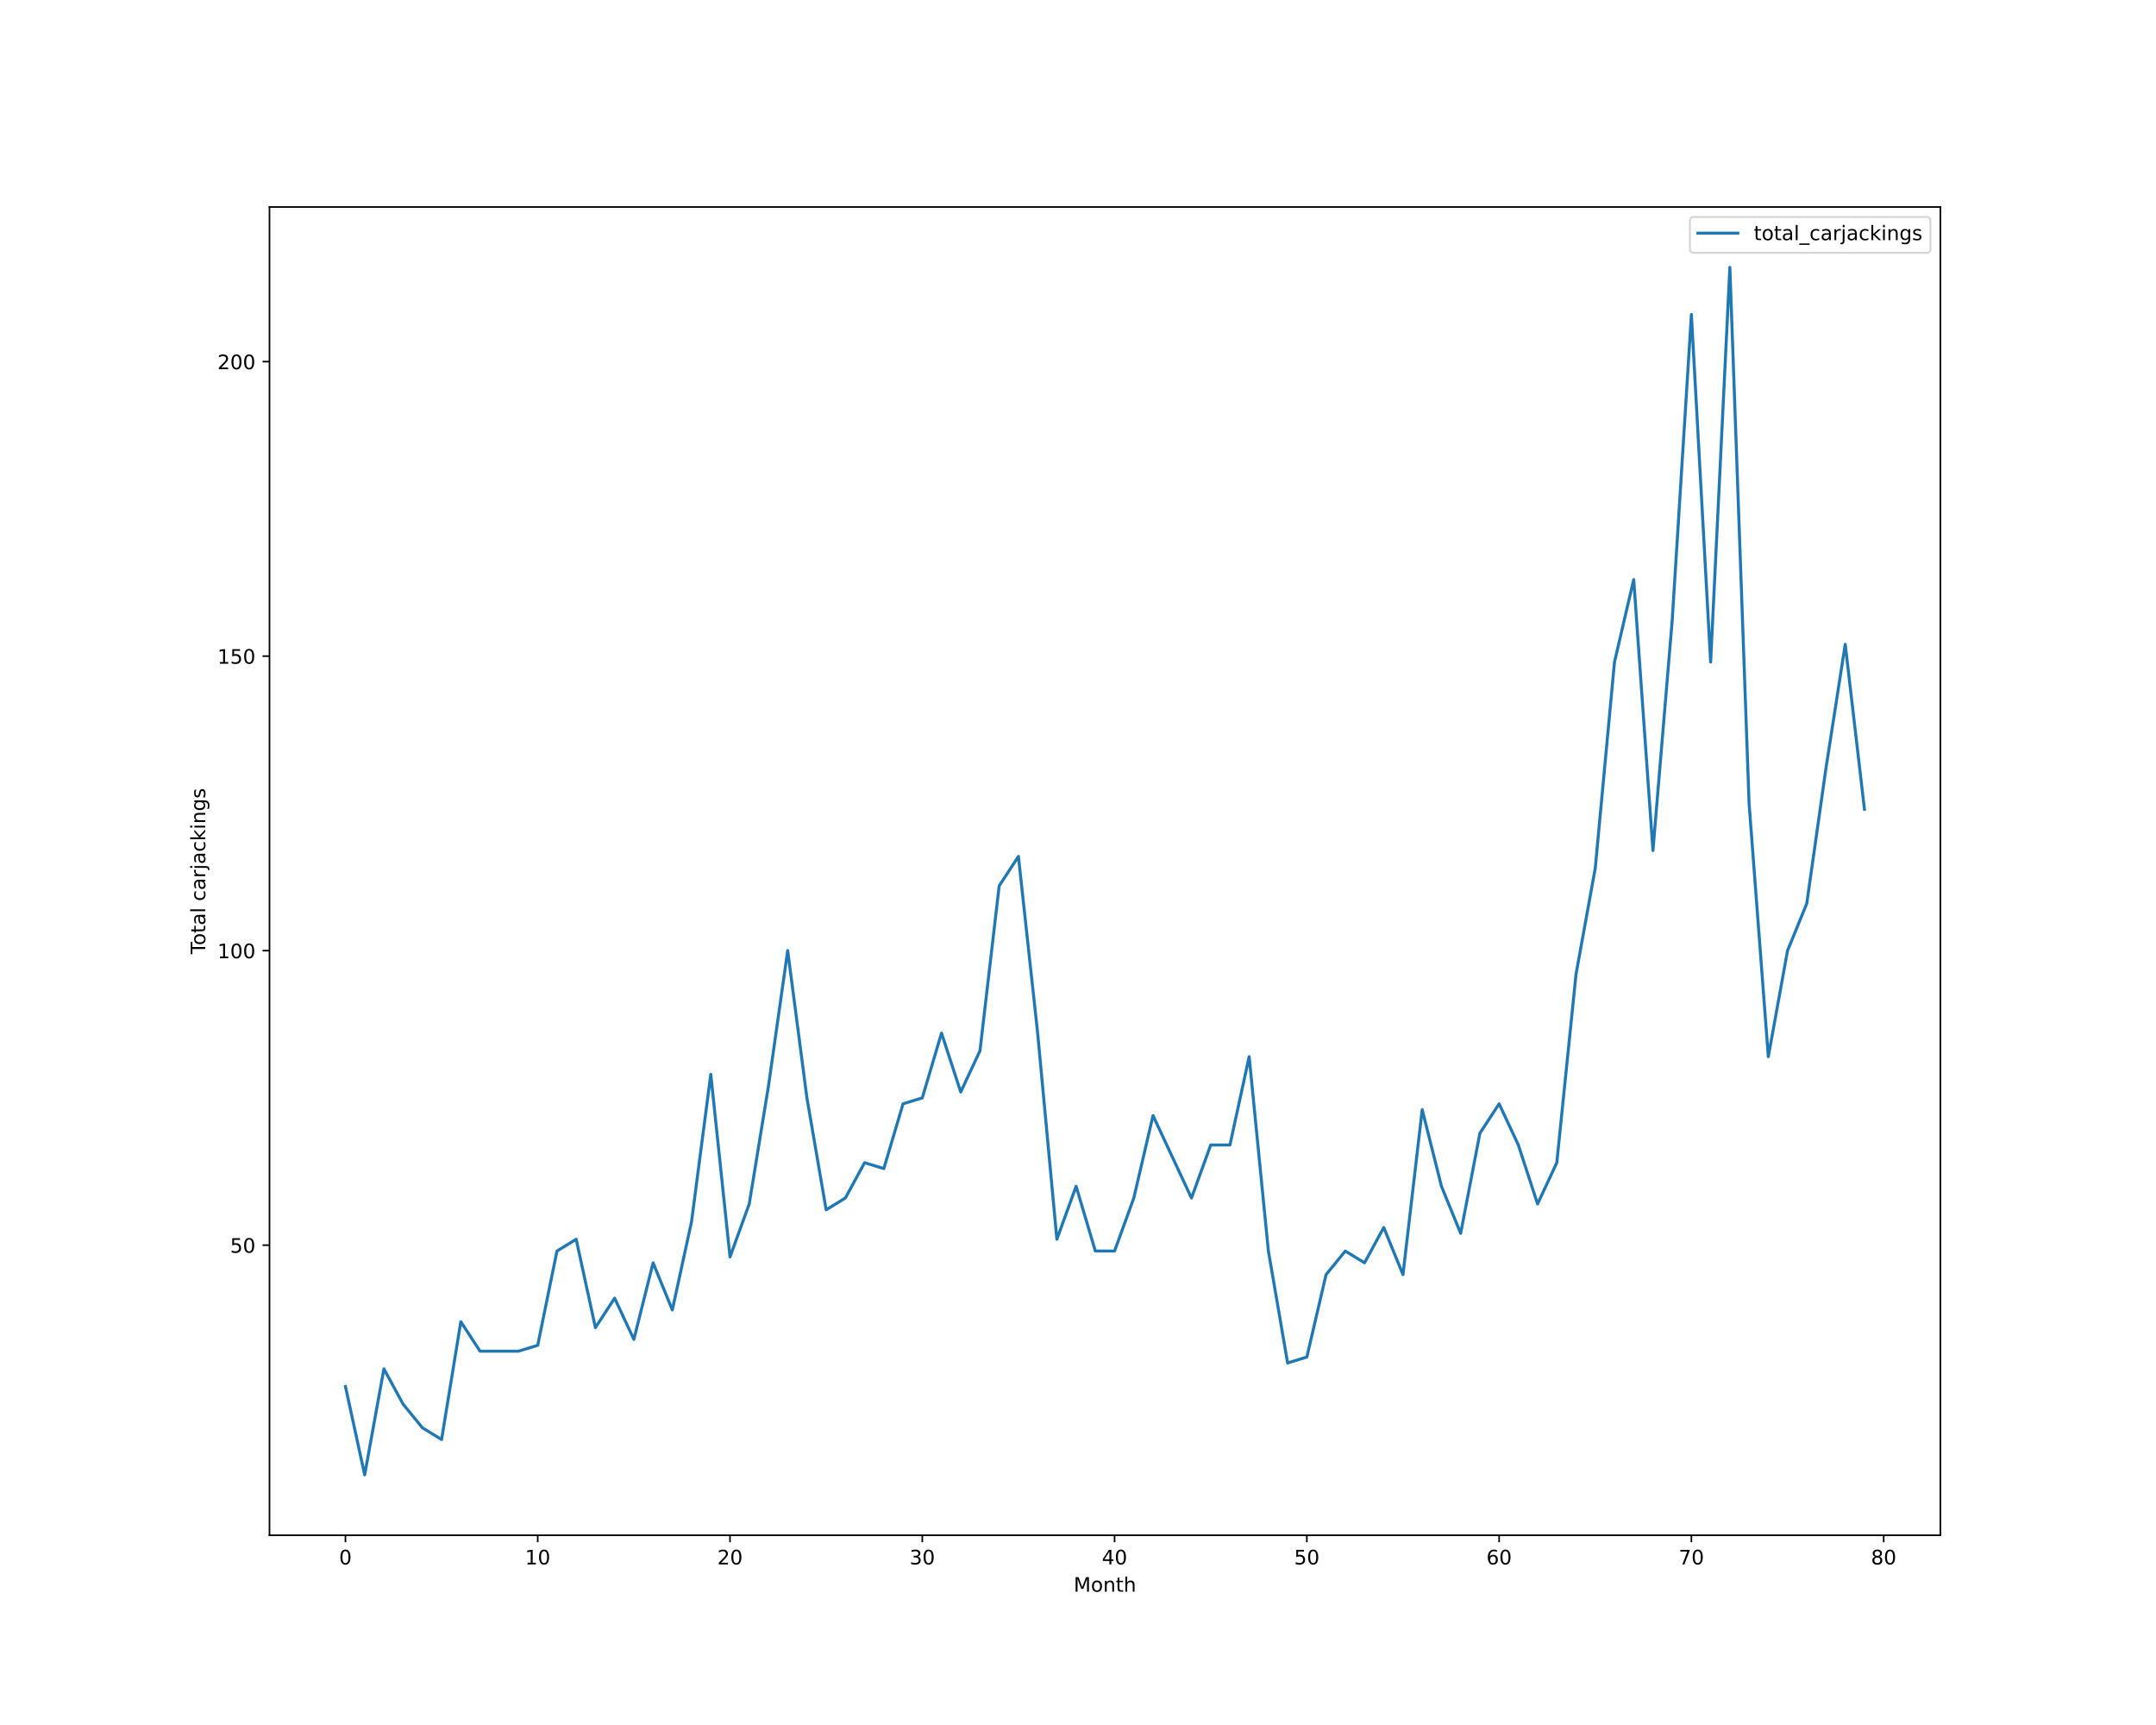
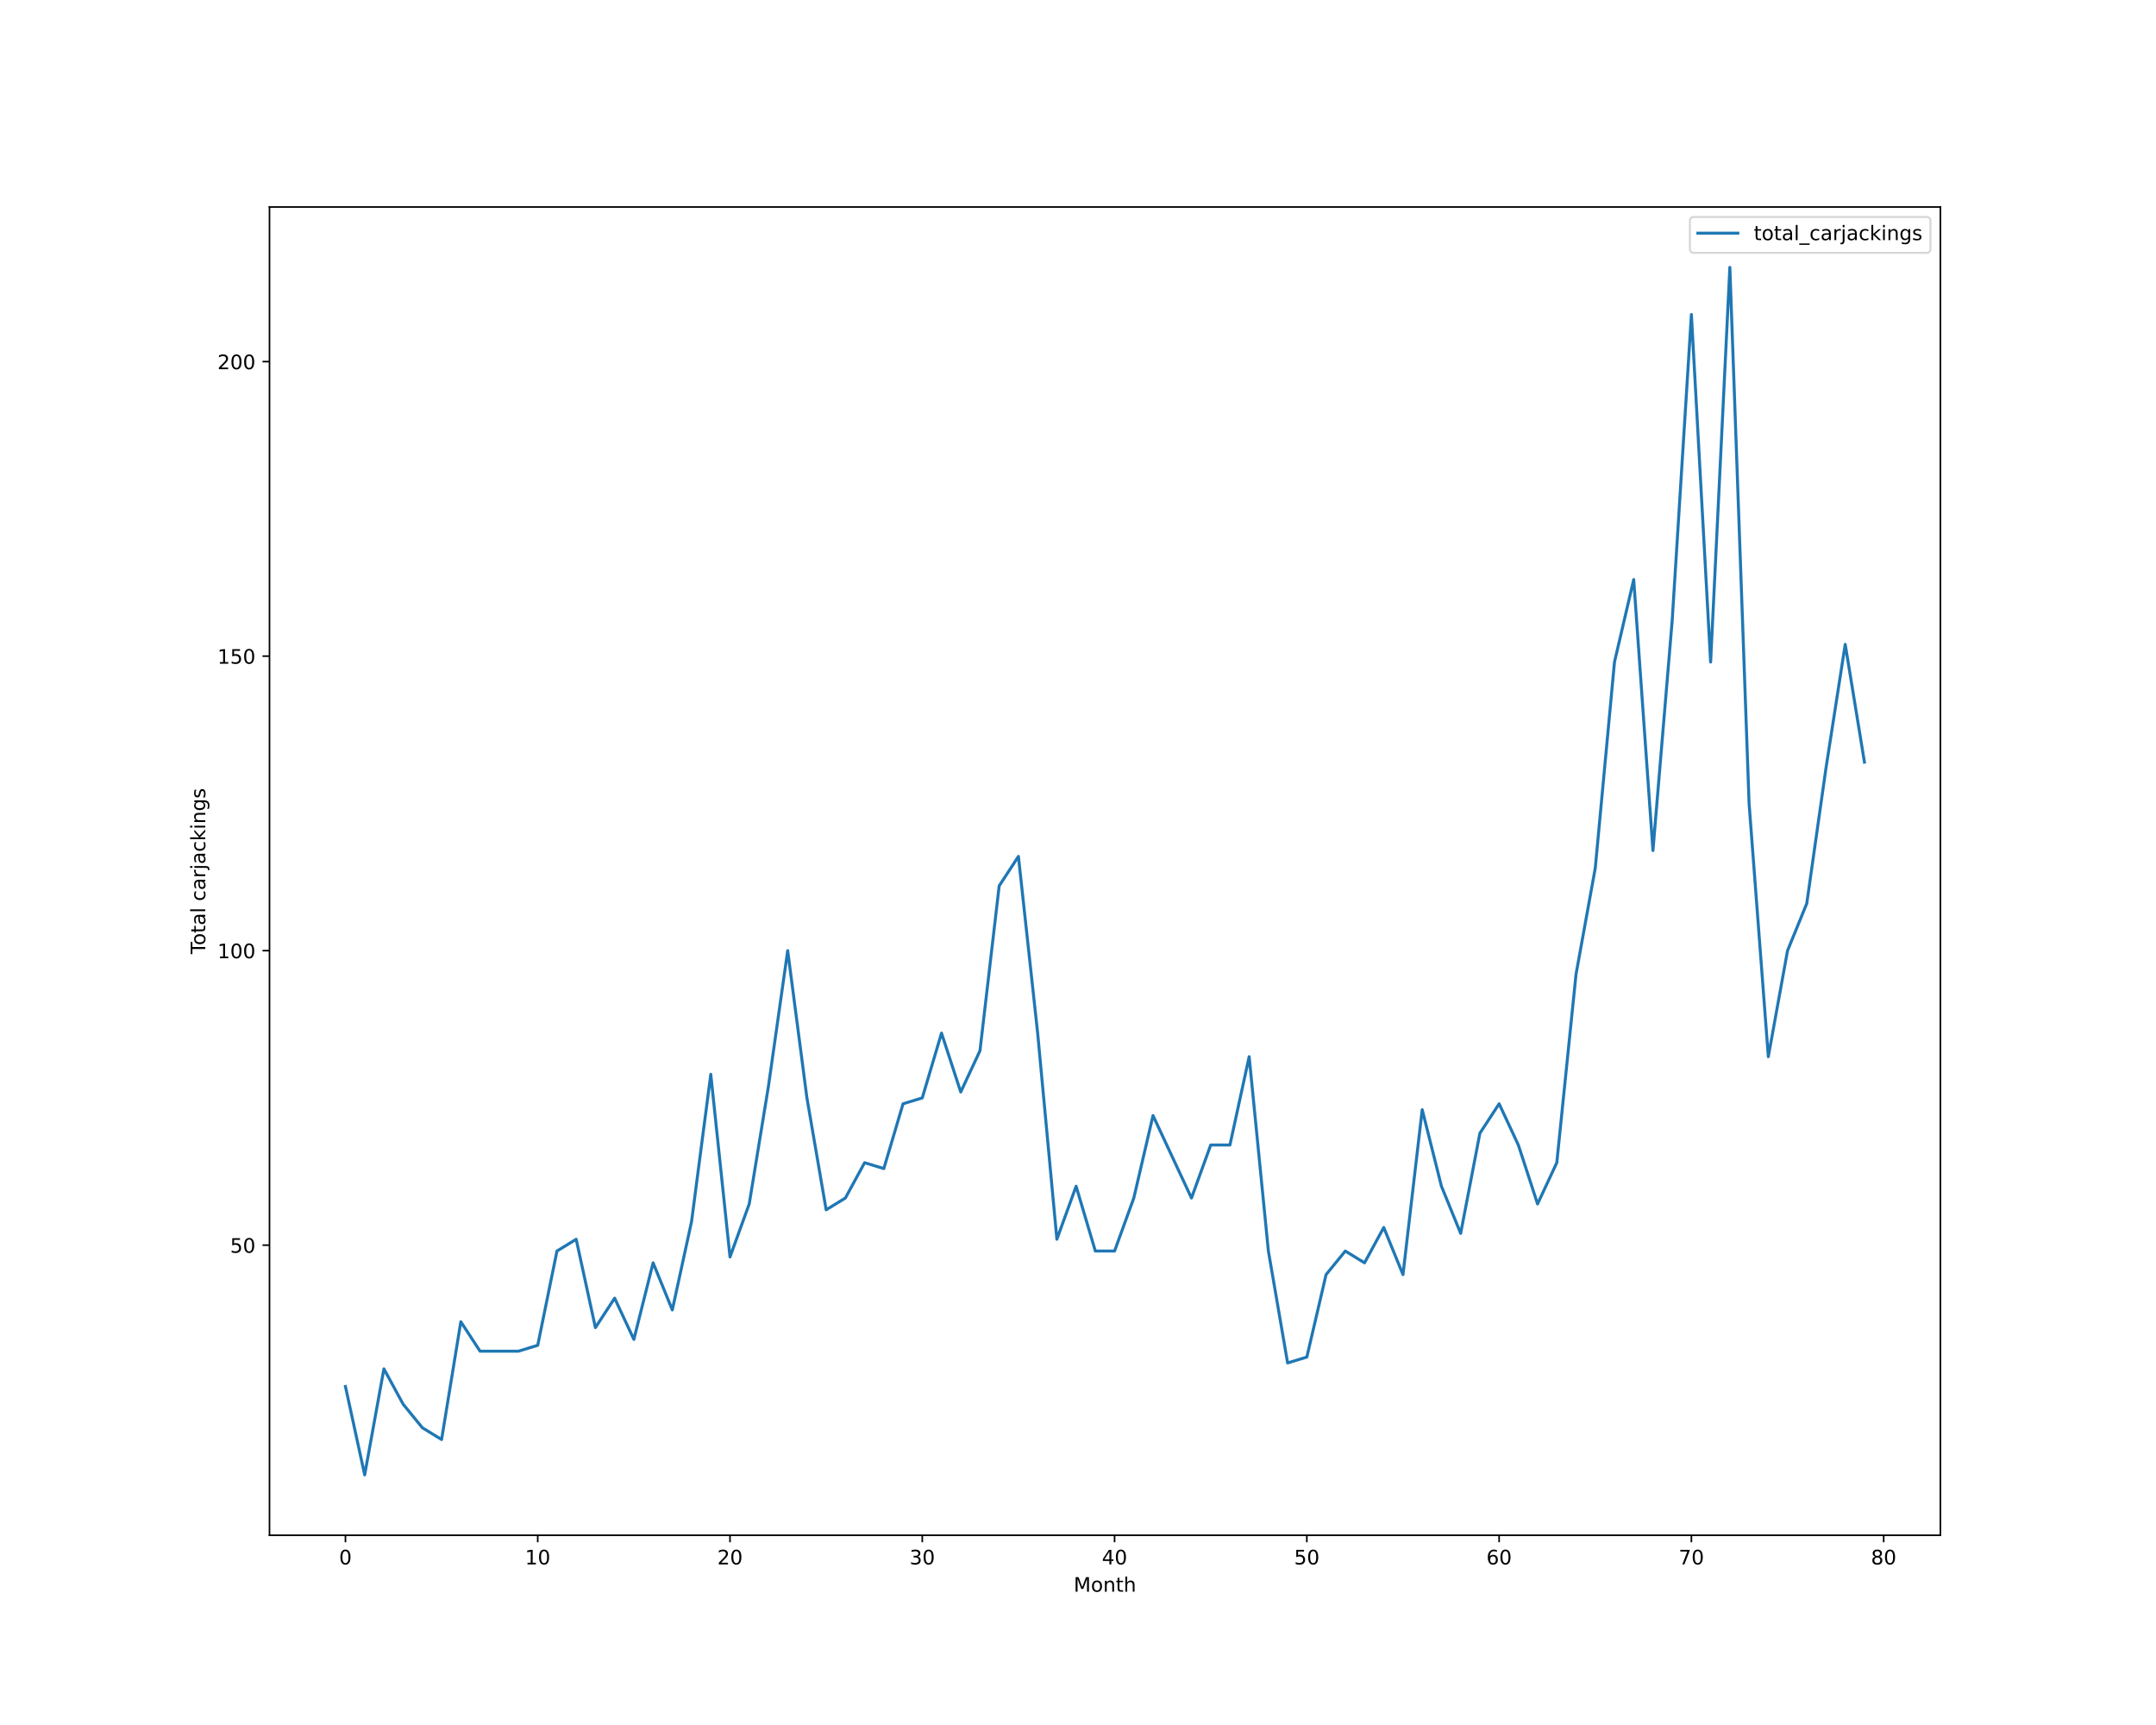
<svg xmlns="http://www.w3.org/2000/svg" xmlns:xlink="http://www.w3.org/1999/xlink" height="864pt" version="1.1" viewBox="0 0 1080 864" width="1080pt">
  <defs>
    <style type="text/css">*{stroke-linecap:butt;stroke-linejoin:round;}</style>
  </defs>
  <g id="figure_1">
    <g id="patch_1">
      <path d="M 0 864  L 1080 864  L 1080 0  L 0 0  z " style="fill:#ffffff;" />
    </g>
    <g id="axes_1">
      <g id="patch_2">
        <path d="M 135 768.96  L 972 768.96  L 972 103.68  L 135 103.68  z " style="fill:#ffffff;" />
      </g>
      <g id="matplotlib.axis_1">
        <g id="xtick_1">
          <g id="line2d_1">
            <defs>
-               <path d="M 0 0  L 0 3.5  " id="m9239faaaa1" style="stroke:#000000;stroke-width:0.8;" />
-             </defs>
-             <g>
-               <use style="stroke:#000000;stroke-width:0.8;" x="173.045" xlink:href="#m9239faaaa1" y="768.96" />
+               <path d="M 0 0  L 0 3.5  " id="m71bee5b275" style="stroke:#000000;stroke-width:0.8;" />
+             </defs>
+             <g>
+               <use style="stroke:#000000;stroke-width:0.8;" x="173.045" xlink:href="#m71bee5b275" y="768.96" />
            </g>
          </g>
          <g id="text_1">
            <g transform="translate(169.8642 783.5584)scale(0.1 -0.1)">
              <defs>
                <path d="M 2034 4250  Q 1547 4250 1301 3770  Q 1056 3291 1056 2328  Q 1056 1369 1301 889  Q 1547 409 2034 409  Q 2525 409 2770 889  Q 3016 1369 3016 2328  Q 3016 3291 2770 3770  Q 2525 4250 2034 4250  z M 2034 4750  Q 2819 4750 3233 4129  Q 3647 3509 3647 2328  Q 3647 1150 3233 529  Q 2819 -91 2034 -91  Q 1250 -91 836 529  Q 422 1150 422 2328  Q 422 3509 836 4129  Q 1250 4750 2034 4750  z " id="DejaVuSans-30" transform="scale(0.015625)" />
              </defs>
              <use xlink:href="#DejaVuSans-30" />
            </g>
          </g>
        </g>
        <g id="xtick_2">
          <g id="line2d_2">
            <g>
-               <use style="stroke:#000000;stroke-width:0.8;" x="269.363" xlink:href="#m9239faaaa1" y="768.96" />
+               <use style="stroke:#000000;stroke-width:0.8;" x="269.363" xlink:href="#m71bee5b275" y="768.96" />
            </g>
          </g>
          <g id="text_2">
            <g transform="translate(263.0006 783.5584)scale(0.1 -0.1)">
              <defs>
                <path d="M 794 531  L 1825 531  L 1825 4091  L 703 3866  L 703 4441  L 1819 4666  L 2450 4666  L 2450 531  L 3481 531  L 3481 0  L 794 0  L 794 531  z " id="DejaVuSans-31" transform="scale(0.015625)" />
              </defs>
              <use xlink:href="#DejaVuSans-31" />
              <use x="63.623" xlink:href="#DejaVuSans-30" />
            </g>
          </g>
        </g>
        <g id="xtick_3">
          <g id="line2d_3">
            <g>
-               <use style="stroke:#000000;stroke-width:0.8;" x="365.681" xlink:href="#m9239faaaa1" y="768.96" />
+               <use style="stroke:#000000;stroke-width:0.8;" x="365.681" xlink:href="#m71bee5b275" y="768.96" />
            </g>
          </g>
          <g id="text_3">
            <g transform="translate(359.3182 783.5584)scale(0.1 -0.1)">
              <defs>
                <path d="M 1228 531  L 3431 531  L 3431 0  L 469 0  L 469 531  Q 828 903 1448 1529  Q 2069 2156 2228 2338  Q 2531 2678 2651 2914  Q 2772 3150 2772 3378  Q 2772 3750 2511 3984  Q 2250 4219 1831 4219  Q 1534 4219 1204 4116  Q 875 4013 500 3803  L 500 4441  Q 881 4594 1212 4672  Q 1544 4750 1819 4750  Q 2544 4750 2975 4387  Q 3406 4025 3406 3419  Q 3406 3131 3298 2873  Q 3191 2616 2906 2266  Q 2828 2175 2409 1742  Q 1991 1309 1228 531  z " id="DejaVuSans-32" transform="scale(0.015625)" />
              </defs>
              <use xlink:href="#DejaVuSans-32" />
              <use x="63.623" xlink:href="#DejaVuSans-30" />
            </g>
          </g>
        </g>
        <g id="xtick_4">
          <g id="line2d_4">
            <g>
-               <use style="stroke:#000000;stroke-width:0.8;" x="461.998" xlink:href="#m9239faaaa1" y="768.96" />
+               <use style="stroke:#000000;stroke-width:0.8;" x="461.998" xlink:href="#m71bee5b275" y="768.96" />
            </g>
          </g>
          <g id="text_4">
            <g transform="translate(455.6358 783.5584)scale(0.1 -0.1)">
              <defs>
                <path d="M 2597 2516  Q 3050 2419 3304 2112  Q 3559 1806 3559 1356  Q 3559 666 3084 287  Q 2609 -91 1734 -91  Q 1441 -91 1130 -33  Q 819 25 488 141  L 488 750  Q 750 597 1062 519  Q 1375 441 1716 441  Q 2309 441 2620 675  Q 2931 909 2931 1356  Q 2931 1769 2642 2001  Q 2353 2234 1838 2234  L 1294 2234  L 1294 2753  L 1863 2753  Q 2328 2753 2575 2939  Q 2822 3125 2822 3475  Q 2822 3834 2567 4026  Q 2313 4219 1838 4219  Q 1578 4219 1281 4162  Q 984 4106 628 3988  L 628 4550  Q 988 4650 1302 4700  Q 1616 4750 1894 4750  Q 2613 4750 3031 4423  Q 3450 4097 3450 3541  Q 3450 3153 3228 2886  Q 3006 2619 2597 2516  z " id="DejaVuSans-33" transform="scale(0.015625)" />
              </defs>
              <use xlink:href="#DejaVuSans-33" />
              <use x="63.623" xlink:href="#DejaVuSans-30" />
            </g>
          </g>
        </g>
        <g id="xtick_5">
          <g id="line2d_5">
            <g>
-               <use style="stroke:#000000;stroke-width:0.8;" x="558.316" xlink:href="#m9239faaaa1" y="768.96" />
+               <use style="stroke:#000000;stroke-width:0.8;" x="558.316" xlink:href="#m71bee5b275" y="768.96" />
            </g>
          </g>
          <g id="text_5">
            <g transform="translate(551.9534 783.5584)scale(0.1 -0.1)">
              <defs>
                <path d="M 2419 4116  L 825 1625  L 2419 1625  L 2419 4116  z M 2253 4666  L 3047 4666  L 3047 1625  L 3713 1625  L 3713 1100  L 3047 1100  L 3047 0  L 2419 0  L 2419 1100  L 313 1100  L 313 1709  L 2253 4666  z " id="DejaVuSans-34" transform="scale(0.015625)" />
              </defs>
              <use xlink:href="#DejaVuSans-34" />
              <use x="63.623" xlink:href="#DejaVuSans-30" />
            </g>
          </g>
        </g>
        <g id="xtick_6">
          <g id="line2d_6">
            <g>
-               <use style="stroke:#000000;stroke-width:0.8;" x="654.633" xlink:href="#m9239faaaa1" y="768.96" />
+               <use style="stroke:#000000;stroke-width:0.8;" x="654.633" xlink:href="#m71bee5b275" y="768.96" />
            </g>
          </g>
          <g id="text_6">
            <g transform="translate(648.271 783.5584)scale(0.1 -0.1)">
              <defs>
                <path d="M 691 4666  L 3169 4666  L 3169 4134  L 1269 4134  L 1269 2991  Q 1406 3038 1543 3061  Q 1681 3084 1819 3084  Q 2600 3084 3056 2656  Q 3513 2228 3513 1497  Q 3513 744 3044 326  Q 2575 -91 1722 -91  Q 1428 -91 1123 -41  Q 819 9 494 109  L 494 744  Q 775 591 1075 516  Q 1375 441 1709 441  Q 2250 441 2565 725  Q 2881 1009 2881 1497  Q 2881 1984 2565 2268  Q 2250 2553 1709 2553  Q 1456 2553 1204 2497  Q 953 2441 691 2322  L 691 4666  z " id="DejaVuSans-35" transform="scale(0.015625)" />
              </defs>
              <use xlink:href="#DejaVuSans-35" />
              <use x="63.623" xlink:href="#DejaVuSans-30" />
            </g>
          </g>
        </g>
        <g id="xtick_7">
          <g id="line2d_7">
            <g>
-               <use style="stroke:#000000;stroke-width:0.8;" x="750.951" xlink:href="#m9239faaaa1" y="768.96" />
+               <use style="stroke:#000000;stroke-width:0.8;" x="750.951" xlink:href="#m71bee5b275" y="768.96" />
            </g>
          </g>
          <g id="text_7">
            <g transform="translate(744.5886 783.5584)scale(0.1 -0.1)">
              <defs>
                <path d="M 2113 2584  Q 1688 2584 1439 2293  Q 1191 2003 1191 1497  Q 1191 994 1439 701  Q 1688 409 2113 409  Q 2538 409 2786 701  Q 3034 994 3034 1497  Q 3034 2003 2786 2293  Q 2538 2584 2113 2584  z M 3366 4563  L 3366 3988  Q 3128 4100 2886 4159  Q 2644 4219 2406 4219  Q 1781 4219 1451 3797  Q 1122 3375 1075 2522  Q 1259 2794 1537 2939  Q 1816 3084 2150 3084  Q 2853 3084 3261 2657  Q 3669 2231 3669 1497  Q 3669 778 3244 343  Q 2819 -91 2113 -91  Q 1303 -91 875 529  Q 447 1150 447 2328  Q 447 3434 972 4092  Q 1497 4750 2381 4750  Q 2619 4750 2861 4703  Q 3103 4656 3366 4563  z " id="DejaVuSans-36" transform="scale(0.015625)" />
              </defs>
              <use xlink:href="#DejaVuSans-36" />
              <use x="63.623" xlink:href="#DejaVuSans-30" />
            </g>
          </g>
        </g>
        <g id="xtick_8">
          <g id="line2d_8">
            <g>
-               <use style="stroke:#000000;stroke-width:0.8;" x="847.269" xlink:href="#m9239faaaa1" y="768.96" />
+               <use style="stroke:#000000;stroke-width:0.8;" x="847.269" xlink:href="#m71bee5b275" y="768.96" />
            </g>
          </g>
          <g id="text_8">
            <g transform="translate(840.9062 783.5584)scale(0.1 -0.1)">
              <defs>
                <path d="M 525 4666  L 3525 4666  L 3525 4397  L 1831 0  L 1172 0  L 2766 4134  L 525 4134  L 525 4666  z " id="DejaVuSans-37" transform="scale(0.015625)" />
              </defs>
              <use xlink:href="#DejaVuSans-37" />
              <use x="63.623" xlink:href="#DejaVuSans-30" />
            </g>
          </g>
        </g>
        <g id="xtick_9">
          <g id="line2d_9">
            <g>
-               <use style="stroke:#000000;stroke-width:0.8;" x="943.586" xlink:href="#m9239faaaa1" y="768.96" />
+               <use style="stroke:#000000;stroke-width:0.8;" x="943.586" xlink:href="#m71bee5b275" y="768.96" />
            </g>
          </g>
          <g id="text_9">
            <g transform="translate(937.2238 783.5584)scale(0.1 -0.1)">
              <defs>
                <path d="M 2034 2216  Q 1584 2216 1326 1975  Q 1069 1734 1069 1313  Q 1069 891 1326 650  Q 1584 409 2034 409  Q 2484 409 2743 651  Q 3003 894 3003 1313  Q 3003 1734 2745 1975  Q 2488 2216 2034 2216  z M 1403 2484  Q 997 2584 770 2862  Q 544 3141 544 3541  Q 544 4100 942 4425  Q 1341 4750 2034 4750  Q 2731 4750 3128 4425  Q 3525 4100 3525 3541  Q 3525 3141 3298 2862  Q 3072 2584 2669 2484  Q 3125 2378 3379 2068  Q 3634 1759 3634 1313  Q 3634 634 3220 271  Q 2806 -91 2034 -91  Q 1263 -91 848 271  Q 434 634 434 1313  Q 434 1759 690 2068  Q 947 2378 1403 2484  z M 1172 3481  Q 1172 3119 1398 2916  Q 1625 2713 2034 2713  Q 2441 2713 2670 2916  Q 2900 3119 2900 3481  Q 2900 3844 2670 4047  Q 2441 4250 2034 4250  Q 1625 4250 1398 4047  Q 1172 3844 1172 3481  z " id="DejaVuSans-38" transform="scale(0.015625)" />
              </defs>
              <use xlink:href="#DejaVuSans-38" />
              <use x="63.623" xlink:href="#DejaVuSans-30" />
            </g>
          </g>
        </g>
        <g id="text_10">
          <g transform="translate(537.8289 797.2366)scale(0.1 -0.1)">
            <defs>
              <path d="M 628 4666  L 1569 4666  L 2759 1491  L 3956 4666  L 4897 4666  L 4897 0  L 4281 0  L 4281 4097  L 3078 897  L 2444 897  L 1241 4097  L 1241 0  L 628 0  L 628 4666  z " id="DejaVuSans-4d" transform="scale(0.015625)" />
              <path d="M 1959 3097  Q 1497 3097 1228 2736  Q 959 2375 959 1747  Q 959 1119 1226 758  Q 1494 397 1959 397  Q 2419 397 2687 759  Q 2956 1122 2956 1747  Q 2956 2369 2687 2733  Q 2419 3097 1959 3097  z M 1959 3584  Q 2709 3584 3137 3096  Q 3566 2609 3566 1747  Q 3566 888 3137 398  Q 2709 -91 1959 -91  Q 1206 -91 779 398  Q 353 888 353 1747  Q 353 2609 779 3096  Q 1206 3584 1959 3584  z " id="DejaVuSans-6f" transform="scale(0.015625)" />
              <path d="M 3513 2113  L 3513 0  L 2938 0  L 2938 2094  Q 2938 2591 2744 2837  Q 2550 3084 2163 3084  Q 1697 3084 1428 2787  Q 1159 2491 1159 1978  L 1159 0  L 581 0  L 581 3500  L 1159 3500  L 1159 2956  Q 1366 3272 1645 3428  Q 1925 3584 2291 3584  Q 2894 3584 3203 3211  Q 3513 2838 3513 2113  z " id="DejaVuSans-6e" transform="scale(0.015625)" />
              <path d="M 1172 4494  L 1172 3500  L 2356 3500  L 2356 3053  L 1172 3053  L 1172 1153  Q 1172 725 1289 603  Q 1406 481 1766 481  L 2356 481  L 2356 0  L 1766 0  Q 1100 0 847 248  Q 594 497 594 1153  L 594 3053  L 172 3053  L 172 3500  L 594 3500  L 594 4494  L 1172 4494  z " id="DejaVuSans-74" transform="scale(0.015625)" />
              <path d="M 3513 2113  L 3513 0  L 2938 0  L 2938 2094  Q 2938 2591 2744 2837  Q 2550 3084 2163 3084  Q 1697 3084 1428 2787  Q 1159 2491 1159 1978  L 1159 0  L 581 0  L 581 4863  L 1159 4863  L 1159 2956  Q 1366 3272 1645 3428  Q 1925 3584 2291 3584  Q 2894 3584 3203 3211  Q 3513 2838 3513 2113  z " id="DejaVuSans-68" transform="scale(0.015625)" />
            </defs>
            <use xlink:href="#DejaVuSans-4d" />
            <use x="86.279" xlink:href="#DejaVuSans-6f" />
            <use x="147.461" xlink:href="#DejaVuSans-6e" />
            <use x="210.84" xlink:href="#DejaVuSans-74" />
            <use x="250.049" xlink:href="#DejaVuSans-68" />
          </g>
        </g>
      </g>
      <g id="matplotlib.axis_2">
        <g id="ytick_1">
          <g id="line2d_10">
            <defs>
-               <path d="M 0 0  L -3.5 0  " id="m2b93455104" style="stroke:#000000;stroke-width:0.8;" />
-             </defs>
-             <g>
-               <use style="stroke:#000000;stroke-width:0.8;" x="135" xlink:href="#m2b93455104" y="623.66" />
+               <path d="M 0 0  L -3.5 0  " id="mf93b493385" style="stroke:#000000;stroke-width:0.8;" />
+             </defs>
+             <g>
+               <use style="stroke:#000000;stroke-width:0.8;" x="135" xlink:href="#mf93b493385" y="623.66" />
            </g>
          </g>
          <g id="text_11">
            <g transform="translate(115.275 627.4597)scale(0.1 -0.1)">
              <use xlink:href="#DejaVuSans-35" />
              <use x="63.623" xlink:href="#DejaVuSans-30" />
            </g>
          </g>
        </g>
        <g id="ytick_2">
          <g id="line2d_11">
            <g>
-               <use style="stroke:#000000;stroke-width:0.8;" x="135" xlink:href="#m2b93455104" y="476.148" />
+               <use style="stroke:#000000;stroke-width:0.8;" x="135" xlink:href="#mf93b493385" y="476.148" />
            </g>
          </g>
          <g id="text_12">
            <g transform="translate(108.9125 479.9475)scale(0.1 -0.1)">
              <use xlink:href="#DejaVuSans-31" />
              <use x="63.623" xlink:href="#DejaVuSans-30" />
              <use x="127.246" xlink:href="#DejaVuSans-30" />
            </g>
          </g>
        </g>
        <g id="ytick_3">
          <g id="line2d_12">
            <g>
-               <use style="stroke:#000000;stroke-width:0.8;" x="135" xlink:href="#m2b93455104" y="328.636" />
+               <use style="stroke:#000000;stroke-width:0.8;" x="135" xlink:href="#mf93b493385" y="328.636" />
            </g>
          </g>
          <g id="text_13">
            <g transform="translate(108.9125 332.4353)scale(0.1 -0.1)">
              <use xlink:href="#DejaVuSans-31" />
              <use x="63.623" xlink:href="#DejaVuSans-35" />
              <use x="127.246" xlink:href="#DejaVuSans-30" />
            </g>
          </g>
        </g>
        <g id="ytick_4">
          <g id="line2d_13">
            <g>
-               <use style="stroke:#000000;stroke-width:0.8;" x="135" xlink:href="#m2b93455104" y="181.124" />
+               <use style="stroke:#000000;stroke-width:0.8;" x="135" xlink:href="#mf93b493385" y="181.124" />
            </g>
          </g>
          <g id="text_14">
            <g transform="translate(108.9125 184.9231)scale(0.1 -0.1)">
              <use xlink:href="#DejaVuSans-32" />
              <use x="63.623" xlink:href="#DejaVuSans-30" />
              <use x="127.246" xlink:href="#DejaVuSans-30" />
            </g>
          </g>
        </g>
        <g id="text_15">
          <g transform="translate(102.8328 477.8888)rotate(-90)scale(0.1 -0.1)">
            <defs>
              <path d="M -19 4666  L 3928 4666  L 3928 4134  L 2272 4134  L 2272 0  L 1638 0  L 1638 4134  L -19 4134  L -19 4666  z " id="DejaVuSans-54" transform="scale(0.015625)" />
              <path d="M 2194 1759  Q 1497 1759 1228 1600  Q 959 1441 959 1056  Q 959 750 1161 570  Q 1363 391 1709 391  Q 2188 391 2477 730  Q 2766 1069 2766 1631  L 2766 1759  L 2194 1759  z M 3341 1997  L 3341 0  L 2766 0  L 2766 531  Q 2569 213 2275 61  Q 1981 -91 1556 -91  Q 1019 -91 701 211  Q 384 513 384 1019  Q 384 1609 779 1909  Q 1175 2209 1959 2209  L 2766 2209  L 2766 2266  Q 2766 2663 2505 2880  Q 2244 3097 1772 3097  Q 1472 3097 1187 3025  Q 903 2953 641 2809  L 641 3341  Q 956 3463 1253 3523  Q 1550 3584 1831 3584  Q 2591 3584 2966 3190  Q 3341 2797 3341 1997  z " id="DejaVuSans-61" transform="scale(0.015625)" />
              <path d="M 603 4863  L 1178 4863  L 1178 0  L 603 0  L 603 4863  z " id="DejaVuSans-6c" transform="scale(0.015625)" />
              <path id="DejaVuSans-20" transform="scale(0.015625)" />
              <path d="M 3122 3366  L 3122 2828  Q 2878 2963 2633 3030  Q 2388 3097 2138 3097  Q 1578 3097 1268 2742  Q 959 2388 959 1747  Q 959 1106 1268 751  Q 1578 397 2138 397  Q 2388 397 2633 464  Q 2878 531 3122 666  L 3122 134  Q 2881 22 2623 -34  Q 2366 -91 2075 -91  Q 1284 -91 818 406  Q 353 903 353 1747  Q 353 2603 823 3093  Q 1294 3584 2113 3584  Q 2378 3584 2631 3529  Q 2884 3475 3122 3366  z " id="DejaVuSans-63" transform="scale(0.015625)" />
              <path d="M 2631 2963  Q 2534 3019 2420 3045  Q 2306 3072 2169 3072  Q 1681 3072 1420 2755  Q 1159 2438 1159 1844  L 1159 0  L 581 0  L 581 3500  L 1159 3500  L 1159 2956  Q 1341 3275 1631 3429  Q 1922 3584 2338 3584  Q 2397 3584 2469 3576  Q 2541 3569 2628 3553  L 2631 2963  z " id="DejaVuSans-72" transform="scale(0.015625)" />
              <path d="M 603 3500  L 1178 3500  L 1178 -63  Q 1178 -731 923 -1031  Q 669 -1331 103 -1331  L -116 -1331  L -116 -844  L 38 -844  Q 366 -844 484 -692  Q 603 -541 603 -63  L 603 3500  z M 603 4863  L 1178 4863  L 1178 4134  L 603 4134  L 603 4863  z " id="DejaVuSans-6a" transform="scale(0.015625)" />
              <path d="M 581 4863  L 1159 4863  L 1159 1991  L 2875 3500  L 3609 3500  L 1753 1863  L 3688 0  L 2938 0  L 1159 1709  L 1159 0  L 581 0  L 581 4863  z " id="DejaVuSans-6b" transform="scale(0.015625)" />
              <path d="M 603 3500  L 1178 3500  L 1178 0  L 603 0  L 603 3500  z M 603 4863  L 1178 4863  L 1178 4134  L 603 4134  L 603 4863  z " id="DejaVuSans-69" transform="scale(0.015625)" />
              <path d="M 2906 1791  Q 2906 2416 2648 2759  Q 2391 3103 1925 3103  Q 1463 3103 1205 2759  Q 947 2416 947 1791  Q 947 1169 1205 825  Q 1463 481 1925 481  Q 2391 481 2648 825  Q 2906 1169 2906 1791  z M 3481 434  Q 3481 -459 3084 -895  Q 2688 -1331 1869 -1331  Q 1566 -1331 1297 -1286  Q 1028 -1241 775 -1147  L 775 -588  Q 1028 -725 1275 -790  Q 1522 -856 1778 -856  Q 2344 -856 2625 -561  Q 2906 -266 2906 331  L 2906 616  Q 2728 306 2450 153  Q 2172 0 1784 0  Q 1141 0 747 490  Q 353 981 353 1791  Q 353 2603 747 3093  Q 1141 3584 1784 3584  Q 2172 3584 2450 3431  Q 2728 3278 2906 2969  L 2906 3500  L 3481 3500  L 3481 434  z " id="DejaVuSans-67" transform="scale(0.015625)" />
              <path d="M 2834 3397  L 2834 2853  Q 2591 2978 2328 3040  Q 2066 3103 1784 3103  Q 1356 3103 1142 2972  Q 928 2841 928 2578  Q 928 2378 1081 2264  Q 1234 2150 1697 2047  L 1894 2003  Q 2506 1872 2764 1633  Q 3022 1394 3022 966  Q 3022 478 2636 193  Q 2250 -91 1575 -91  Q 1294 -91 989 -36  Q 684 19 347 128  L 347 722  Q 666 556 975 473  Q 1284 391 1588 391  Q 1994 391 2212 530  Q 2431 669 2431 922  Q 2431 1156 2273 1281  Q 2116 1406 1581 1522  L 1381 1569  Q 847 1681 609 1914  Q 372 2147 372 2553  Q 372 3047 722 3315  Q 1072 3584 1716 3584  Q 2034 3584 2315 3537  Q 2597 3491 2834 3397  z " id="DejaVuSans-73" transform="scale(0.015625)" />
            </defs>
            <use xlink:href="#DejaVuSans-54" />
            <use x="44.084" xlink:href="#DejaVuSans-6f" />
            <use x="105.266" xlink:href="#DejaVuSans-74" />
            <use x="144.475" xlink:href="#DejaVuSans-61" />
            <use x="205.754" xlink:href="#DejaVuSans-6c" />
            <use x="233.537" xlink:href="#DejaVuSans-20" />
            <use x="265.324" xlink:href="#DejaVuSans-63" />
            <use x="320.305" xlink:href="#DejaVuSans-61" />
            <use x="381.584" xlink:href="#DejaVuSans-72" />
            <use x="422.697" xlink:href="#DejaVuSans-6a" />
            <use x="450.48" xlink:href="#DejaVuSans-61" />
            <use x="511.76" xlink:href="#DejaVuSans-63" />
            <use x="566.74" xlink:href="#DejaVuSans-6b" />
            <use x="624.65" xlink:href="#DejaVuSans-69" />
            <use x="652.434" xlink:href="#DejaVuSans-6e" />
            <use x="715.812" xlink:href="#DejaVuSans-67" />
            <use x="779.289" xlink:href="#DejaVuSans-73" />
          </g>
        </g>
      </g>
      <g id="line2d_14">
-         <path clip-path="url(#p65555ad63a)" d="M 173.045 694.466  L 182.677 738.72  L 192.309 685.616  L 201.941 703.317  L 211.572 715.118  L 221.204 721.019  L 230.836 662.014  L 240.468 676.765  L 250.1 676.765  L 259.731 676.765  L 269.363 673.815  L 278.995 626.611  L 288.627 620.71  L 298.258 664.964  L 307.89 650.213  L 317.522 670.864  L 327.154 632.511  L 336.785 656.113  L 346.417 611.86  L 356.049 538.103  L 365.681 629.561  L 375.312 603.009  L 384.944 544.004  L 394.576 476.148  L 404.208 549.904  L 413.839 605.959  L 423.471 600.059  L 433.103 582.357  L 442.735 585.307  L 452.367 552.855  L 461.998 549.904  L 471.63 517.452  L 481.262 546.954  L 490.894 526.302  L 500.525 443.696  L 510.157 428.944  L 519.789 517.452  L 529.421 620.71  L 539.052 594.158  L 548.684 626.611  L 558.316 626.611  L 567.948 600.059  L 577.579 558.755  L 587.211 579.407  L 596.843 600.059  L 606.475 573.506  L 616.106 573.506  L 625.738 529.253  L 635.37 626.611  L 645.002 682.665  L 654.633 679.715  L 664.265 638.412  L 673.897 626.611  L 683.529 632.511  L 693.161 614.81  L 702.792 638.412  L 712.424 555.805  L 722.056 594.158  L 731.688 617.76  L 741.319 567.606  L 750.951 552.855  L 760.583 573.506  L 770.215 603.009  L 779.846 582.357  L 789.478 487.949  L 799.11 434.845  L 808.742 331.586  L 818.373 290.283  L 828.005 425.994  L 837.637 310.935  L 847.269 157.522  L 856.9 331.586  L 866.532 133.92  L 876.164 402.392  L 885.796 529.253  L 895.428 476.148  L 905.059 452.546  L 914.691 384.691  L 924.323 322.736  L 933.955 405.342  " style="fill:none;stroke:#1f77b4;stroke-linecap:square;stroke-width:1.5;" />
+         <path clip-path="url(#pa3b719692d)" d="M 173.045 694.466  L 182.677 738.72  L 192.309 685.616  L 201.941 703.317  L 211.572 715.118  L 221.204 721.019  L 230.836 662.014  L 240.468 676.765  L 250.1 676.765  L 259.731 676.765  L 269.363 673.815  L 278.995 626.611  L 288.627 620.71  L 298.258 664.964  L 307.89 650.213  L 317.522 670.864  L 327.154 632.511  L 336.785 656.113  L 346.417 611.86  L 356.049 538.103  L 365.681 629.561  L 375.312 603.009  L 384.944 544.004  L 394.576 476.148  L 404.208 549.904  L 413.839 605.959  L 423.471 600.059  L 433.103 582.357  L 442.735 585.307  L 452.367 552.855  L 461.998 549.904  L 471.63 517.452  L 481.262 546.954  L 490.894 526.302  L 500.525 443.696  L 510.157 428.944  L 519.789 517.452  L 529.421 620.71  L 539.052 594.158  L 548.684 626.611  L 558.316 626.611  L 567.948 600.059  L 577.579 558.755  L 587.211 579.407  L 596.843 600.059  L 606.475 573.506  L 616.106 573.506  L 625.738 529.253  L 635.37 626.611  L 645.002 682.665  L 654.633 679.715  L 664.265 638.412  L 673.897 626.611  L 683.529 632.511  L 693.161 614.81  L 702.792 638.412  L 712.424 555.805  L 722.056 594.158  L 731.688 617.76  L 741.319 567.606  L 750.951 552.855  L 760.583 573.506  L 770.215 603.009  L 779.846 582.357  L 789.478 487.949  L 799.11 434.845  L 808.742 331.586  L 818.373 290.283  L 828.005 425.994  L 837.637 310.935  L 847.269 157.522  L 856.9 331.586  L 866.532 133.92  L 876.164 402.392  L 885.796 529.253  L 895.428 476.148  L 905.059 452.546  L 914.691 384.691  L 924.323 322.736  L 933.955 381.74  " style="fill:none;stroke:#1f77b4;stroke-linecap:square;stroke-width:1.5;" />
      </g>
      <g id="patch_3">
        <path d="M 135 768.96  L 135 103.68  " style="fill:none;stroke:#000000;stroke-linecap:square;stroke-linejoin:miter;stroke-width:0.8;" />
      </g>
      <g id="patch_4">
        <path d="M 972 768.96  L 972 103.68  " style="fill:none;stroke:#000000;stroke-linecap:square;stroke-linejoin:miter;stroke-width:0.8;" />
      </g>
      <g id="patch_5">
        <path d="M 135 768.96  L 972 768.96  " style="fill:none;stroke:#000000;stroke-linecap:square;stroke-linejoin:miter;stroke-width:0.8;" />
      </g>
      <g id="patch_6">
        <path d="M 135 103.68  L 972 103.68  " style="fill:none;stroke:#000000;stroke-linecap:square;stroke-linejoin:miter;stroke-width:0.8;" />
      </g>
      <g id="legend_1">
        <g id="patch_7">
          <path d="M 848.528 126.636  L 965 126.636  Q 967 126.636 967 124.636  L 967 110.68  Q 967 108.68 965 108.68  L 848.528 108.68  Q 846.528 108.68 846.528 110.68  L 846.528 124.636  Q 846.528 126.636 848.528 126.636  z " style="fill:#ffffff;opacity:0.8;stroke:#cccccc;stroke-linejoin:miter;" />
        </g>
        <g id="line2d_15">
          <path d="M 850.528 116.778  L 870.528 116.778  " style="fill:none;stroke:#1f77b4;stroke-linecap:square;stroke-width:1.5;" />
        </g>
        <g id="line2d_16" />
        <g id="text_16">
          <g transform="translate(878.5281 120.2784)scale(0.1 -0.1)">
            <defs>
              <path d="M 3263 -1063  L 3263 -1509  L -63 -1509  L -63 -1063  L 3263 -1063  z " id="DejaVuSans-5f" transform="scale(0.015625)" />
            </defs>
            <use xlink:href="#DejaVuSans-74" />
            <use x="39.209" xlink:href="#DejaVuSans-6f" />
            <use x="100.391" xlink:href="#DejaVuSans-74" />
            <use x="139.6" xlink:href="#DejaVuSans-61" />
            <use x="200.879" xlink:href="#DejaVuSans-6c" />
            <use x="228.662" xlink:href="#DejaVuSans-5f" />
            <use x="278.662" xlink:href="#DejaVuSans-63" />
            <use x="333.643" xlink:href="#DejaVuSans-61" />
            <use x="394.922" xlink:href="#DejaVuSans-72" />
            <use x="436.035" xlink:href="#DejaVuSans-6a" />
            <use x="463.818" xlink:href="#DejaVuSans-61" />
            <use x="525.098" xlink:href="#DejaVuSans-63" />
            <use x="580.078" xlink:href="#DejaVuSans-6b" />
            <use x="637.988" xlink:href="#DejaVuSans-69" />
            <use x="665.771" xlink:href="#DejaVuSans-6e" />
            <use x="729.15" xlink:href="#DejaVuSans-67" />
            <use x="792.627" xlink:href="#DejaVuSans-73" />
          </g>
        </g>
      </g>
    </g>
  </g>
  <defs>
-     <clipPath id="p65555ad63a">
+     <clipPath id="pa3b719692d">
      <rect height="665.28" width="837" x="135" y="103.68" />
    </clipPath>
  </defs>
</svg>
